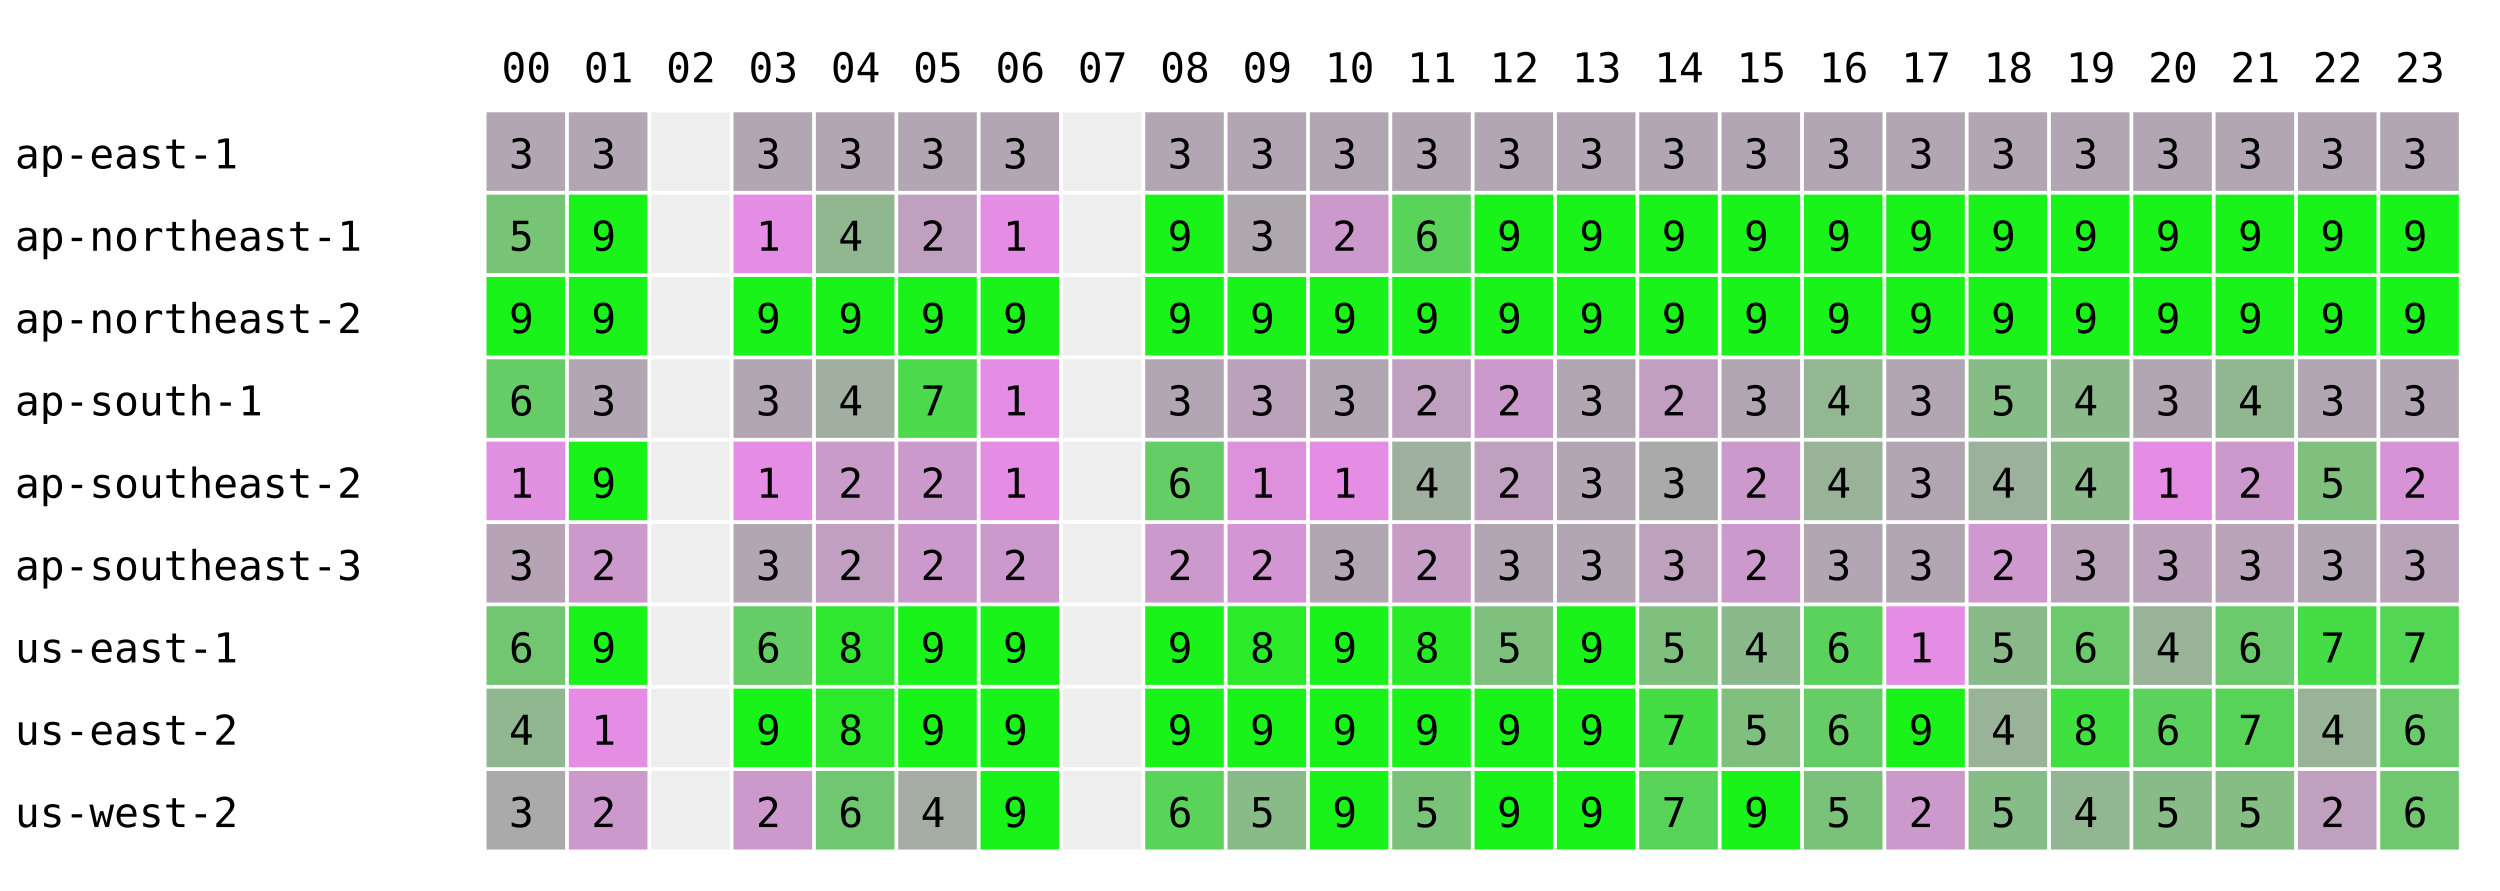
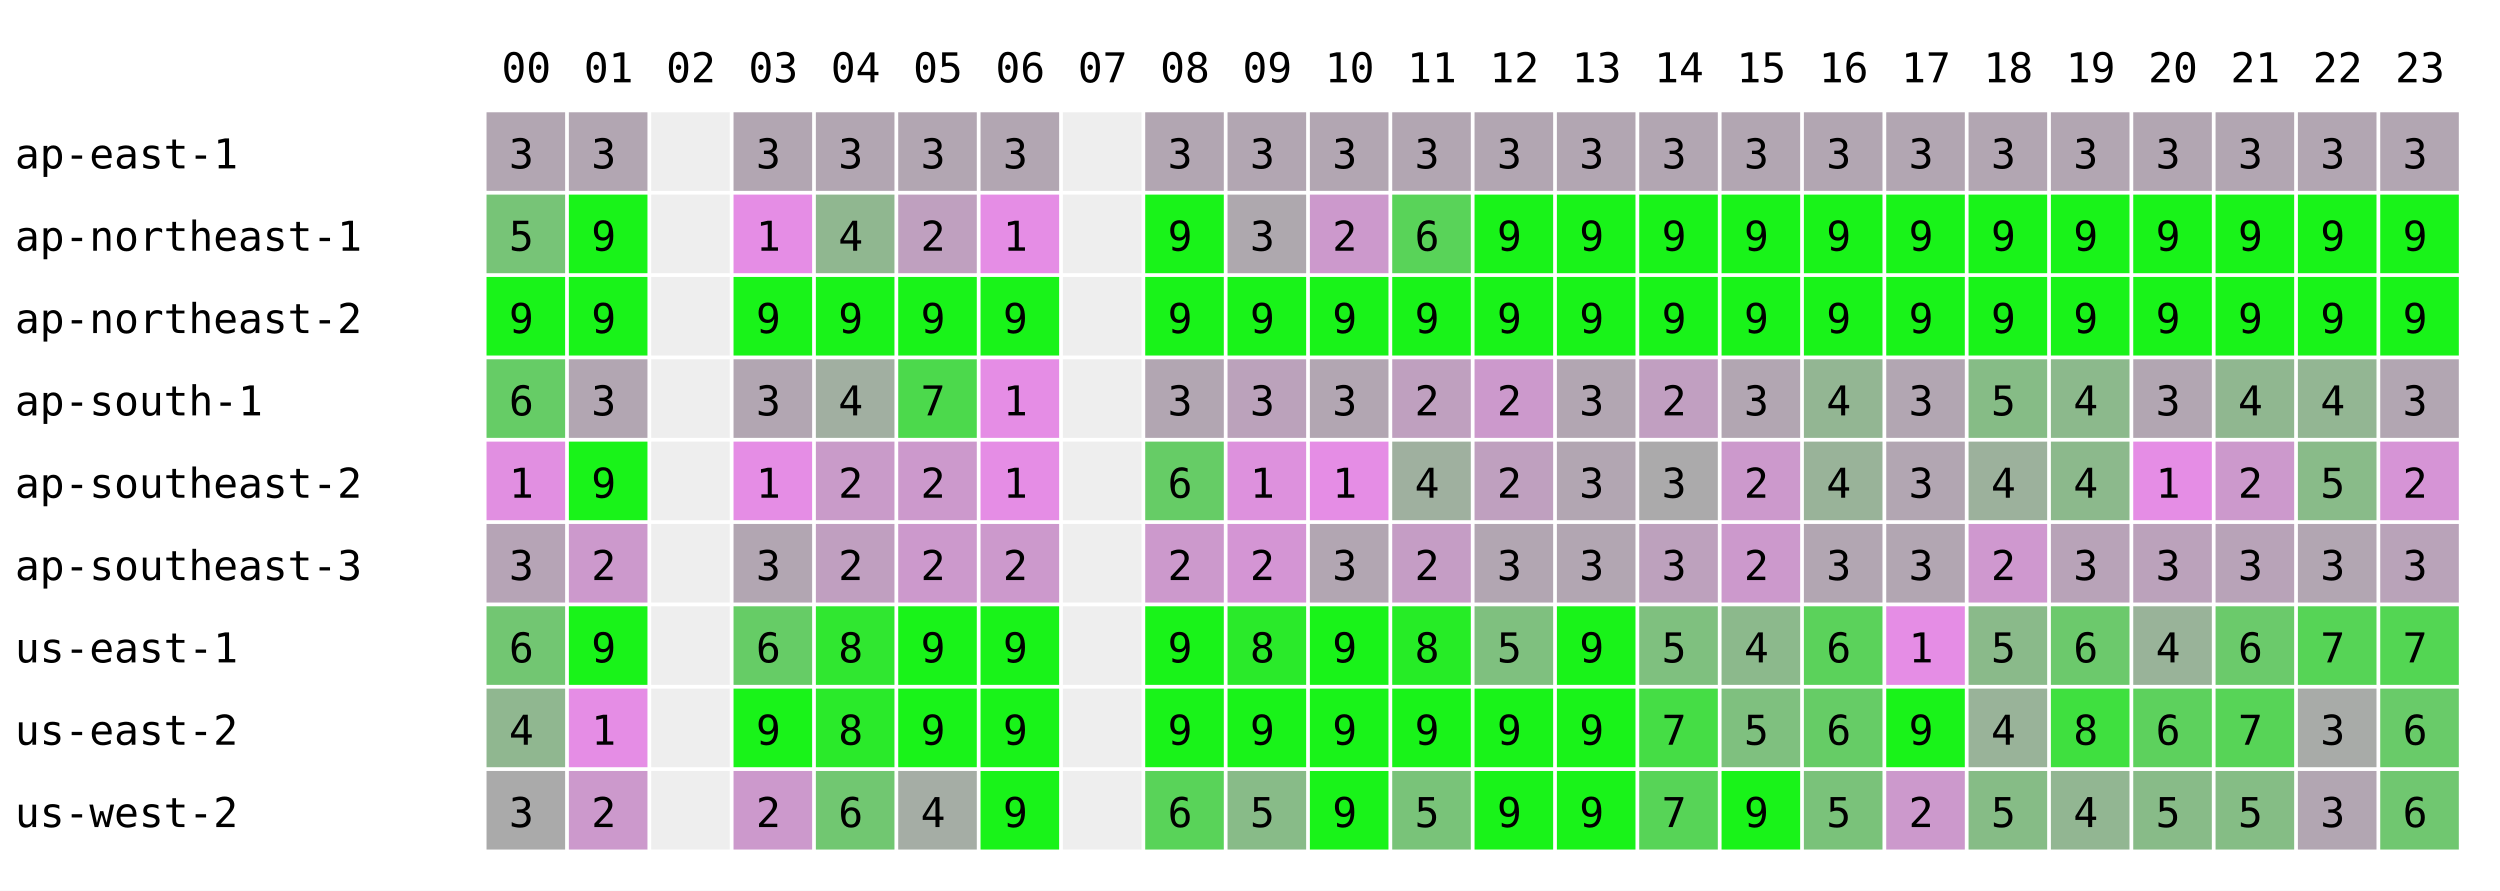
<svg xmlns="http://www.w3.org/2000/svg" width="668" height="238" font-family="monospace" font-size="11">
  <rect width="668" height="238" fill="white" />
  <text x="134" y="22">00</text>
  <text x="156" y="22">01</text>
  <text x="178" y="22">02</text>
  <text x="200" y="22">03</text>
  <text x="222" y="22">04</text>
  <text x="244" y="22">05</text>
  <text x="266" y="22">06</text>
  <text x="288" y="22">07</text>
  <text x="310" y="22">08</text>
  <text x="332" y="22">09</text>
  <text x="354" y="22">10</text>
  <text x="376" y="22">11</text>
  <text x="398" y="22">12</text>
  <text x="420" y="22">13</text>
  <text x="442" y="22">14</text>
  <text x="464" y="22">15</text>
  <text x="486" y="22">16</text>
  <text x="508" y="22">17</text>
  <text x="530" y="22">18</text>
  <text x="552" y="22">19</text>
  <text x="574" y="22">20</text>
  <text x="596" y="22">21</text>
  <text x="618" y="22">22</text>
  <text x="640" y="22">23</text>
  <text x="4" y="45">ap-east-1</text>
  <rect x="130" y="30" width="21" height="21" fill="rgb(178,166,178)" />
  <text x="136" y="45">3</text>
  <rect x="152" y="30" width="21" height="21" fill="rgb(178,166,178)" />
  <text x="158" y="45">3</text>
  <rect x="174" y="30" width="21" height="21" fill="#eeeeee" />
  <rect x="196" y="30" width="21" height="21" fill="rgb(178,166,178)" />
  <text x="202" y="45">3</text>
  <rect x="218" y="30" width="21" height="21" fill="rgb(178,166,178)" />
  <text x="224" y="45">3</text>
  <rect x="240" y="30" width="21" height="21" fill="rgb(178,166,178)" />
  <text x="246" y="45">3</text>
  <rect x="262" y="30" width="21" height="21" fill="rgb(178,166,178)" />
  <text x="268" y="45">3</text>
  <rect x="284" y="30" width="21" height="21" fill="#eeeeee" />
  <rect x="306" y="30" width="21" height="21" fill="rgb(178,166,178)" />
  <text x="312" y="45">3</text>
  <rect x="328" y="30" width="21" height="21" fill="rgb(178,166,178)" />
  <text x="334" y="45">3</text>
  <rect x="350" y="30" width="21" height="21" fill="rgb(178,166,178)" />
  <text x="356" y="45">3</text>
  <rect x="372" y="30" width="21" height="21" fill="rgb(178,166,178)" />
  <text x="378" y="45">3</text>
  <rect x="394" y="30" width="21" height="21" fill="rgb(178,166,178)" />
  <text x="400" y="45">3</text>
  <rect x="416" y="30" width="21" height="21" fill="rgb(178,166,178)" />
  <text x="422" y="45">3</text>
  <rect x="438" y="30" width="21" height="21" fill="rgb(178,166,178)" />
  <text x="444" y="45">3</text>
  <rect x="460" y="30" width="21" height="21" fill="rgb(178,166,178)" />
  <text x="466" y="45">3</text>
  <rect x="482" y="30" width="21" height="21" fill="rgb(178,166,178)" />
  <text x="488" y="45">3</text>
  <rect x="504" y="30" width="21" height="21" fill="rgb(178,166,178)" />
  <text x="510" y="45">3</text>
  <rect x="526" y="30" width="21" height="21" fill="rgb(178,166,178)" />
  <text x="532" y="45">3</text>
  <rect x="548" y="30" width="21" height="21" fill="rgb(178,166,178)" />
  <text x="554" y="45">3</text>
  <rect x="570" y="30" width="21" height="21" fill="rgb(178,166,178)" />
  <text x="576" y="45">3</text>
  <rect x="592" y="30" width="21" height="21" fill="rgb(178,166,178)" />
  <text x="598" y="45">3</text>
  <rect x="614" y="30" width="21" height="21" fill="rgb(178,166,178)" />
  <text x="620" y="45">3</text>
  <rect x="636" y="30" width="21" height="21" fill="rgb(178,166,178)" />
  <text x="642" y="45">3</text>
  <text x="4" y="67">ap-northeast-1</text>
  <rect x="130" y="52" width="21" height="21" fill="rgb(119,196,119)" />
  <text x="136" y="67">5</text>
  <rect x="152" y="52" width="21" height="21" fill="rgb(25,243,25)" />
  <text x="158" y="67">9</text>
  <rect x="174" y="52" width="21" height="21" fill="#eeeeee" />
  <rect x="196" y="52" width="21" height="21" fill="rgb(229,141,229)" />
  <text x="202" y="67">1</text>
  <rect x="218" y="52" width="21" height="21" fill="rgb(144,183,144)" />
  <text x="224" y="67">4</text>
  <rect x="240" y="52" width="21" height="21" fill="rgb(191,160,191)" />
  <text x="246" y="67">2</text>
  <rect x="262" y="52" width="21" height="21" fill="rgb(229,141,229)" />
  <text x="268" y="67">1</text>
  <rect x="284" y="52" width="21" height="21" fill="#eeeeee" />
  <rect x="306" y="52" width="21" height="21" fill="rgb(25,243,25)" />
  <text x="312" y="67">9</text>
  <rect x="328" y="52" width="21" height="21" fill="rgb(174,168,174)" />
  <text x="334" y="67">3</text>
  <rect x="350" y="52" width="21" height="21" fill="rgb(204,153,204)" />
  <text x="356" y="67">2</text>
  <rect x="372" y="52" width="21" height="21" fill="rgb(89,211,89)" />
  <text x="378" y="67">6</text>
  <rect x="394" y="52" width="21" height="21" fill="rgb(25,243,25)" />
  <text x="400" y="67">9</text>
  <rect x="416" y="52" width="21" height="21" fill="rgb(25,243,25)" />
  <text x="422" y="67">9</text>
  <rect x="438" y="52" width="21" height="21" fill="rgb(25,243,25)" />
  <text x="444" y="67">9</text>
  <rect x="460" y="52" width="21" height="21" fill="rgb(25,243,25)" />
  <text x="466" y="67">9</text>
  <rect x="482" y="52" width="21" height="21" fill="rgb(25,243,25)" />
  <text x="488" y="67">9</text>
  <rect x="504" y="52" width="21" height="21" fill="rgb(25,243,25)" />
  <text x="510" y="67">9</text>
  <rect x="526" y="52" width="21" height="21" fill="rgb(25,243,25)" />
  <text x="532" y="67">9</text>
  <rect x="548" y="52" width="21" height="21" fill="rgb(25,243,25)" />
  <text x="554" y="67">9</text>
  <rect x="570" y="52" width="21" height="21" fill="rgb(25,243,25)" />
  <text x="576" y="67">9</text>
  <rect x="592" y="52" width="21" height="21" fill="rgb(25,243,25)" />
  <text x="598" y="67">9</text>
  <rect x="614" y="52" width="21" height="21" fill="rgb(25,243,25)" />
  <text x="620" y="67">9</text>
  <rect x="636" y="52" width="21" height="21" fill="rgb(25,243,25)" />
  <text x="642" y="67">9</text>
  <text x="4" y="89">ap-northeast-2</text>
  <rect x="130" y="74" width="21" height="21" fill="rgb(25,243,25)" />
  <text x="136" y="89">9</text>
  <rect x="152" y="74" width="21" height="21" fill="rgb(25,243,25)" />
  <text x="158" y="89">9</text>
  <rect x="174" y="74" width="21" height="21" fill="#eeeeee" />
  <rect x="196" y="74" width="21" height="21" fill="rgb(25,243,25)" />
  <text x="202" y="89">9</text>
  <rect x="218" y="74" width="21" height="21" fill="rgb(25,243,25)" />
  <text x="224" y="89">9</text>
  <rect x="240" y="74" width="21" height="21" fill="rgb(25,243,25)" />
  <text x="246" y="89">9</text>
  <rect x="262" y="74" width="21" height="21" fill="rgb(25,243,25)" />
  <text x="268" y="89">9</text>
  <rect x="284" y="74" width="21" height="21" fill="#eeeeee" />
  <rect x="306" y="74" width="21" height="21" fill="rgb(25,243,25)" />
  <text x="312" y="89">9</text>
  <rect x="328" y="74" width="21" height="21" fill="rgb(25,243,25)" />
  <text x="334" y="89">9</text>
  <rect x="350" y="74" width="21" height="21" fill="rgb(25,243,25)" />
  <text x="356" y="89">9</text>
  <rect x="372" y="74" width="21" height="21" fill="rgb(25,243,25)" />
  <text x="378" y="89">9</text>
  <rect x="394" y="74" width="21" height="21" fill="rgb(25,243,25)" />
  <text x="400" y="89">9</text>
  <rect x="416" y="74" width="21" height="21" fill="rgb(25,243,25)" />
  <text x="422" y="89">9</text>
  <rect x="438" y="74" width="21" height="21" fill="rgb(25,243,25)" />
  <text x="444" y="89">9</text>
  <rect x="460" y="74" width="21" height="21" fill="rgb(25,243,25)" />
  <text x="466" y="89">9</text>
  <rect x="482" y="74" width="21" height="21" fill="rgb(25,243,25)" />
  <text x="488" y="89">9</text>
  <rect x="504" y="74" width="21" height="21" fill="rgb(25,243,25)" />
  <text x="510" y="89">9</text>
  <rect x="526" y="74" width="21" height="21" fill="rgb(25,243,25)" />
  <text x="532" y="89">9</text>
  <rect x="548" y="74" width="21" height="21" fill="rgb(25,243,25)" />
  <text x="554" y="89">9</text>
  <rect x="570" y="74" width="21" height="21" fill="rgb(25,243,25)" />
  <text x="576" y="89">9</text>
  <rect x="592" y="74" width="21" height="21" fill="rgb(25,243,25)" />
  <text x="598" y="89">9</text>
  <rect x="614" y="74" width="21" height="21" fill="rgb(25,243,25)" />
  <text x="620" y="89">9</text>
  <rect x="636" y="74" width="21" height="21" fill="rgb(25,243,25)" />
  <text x="642" y="89">9</text>
  <text x="4" y="111">ap-south-1</text>
  <rect x="130" y="96" width="21" height="21" fill="rgb(102,204,102)" />
  <text x="136" y="111">6</text>
  <rect x="152" y="96" width="21" height="21" fill="rgb(178,166,178)" />
  <text x="158" y="111">3</text>
  <rect x="174" y="96" width="21" height="21" fill="#eeeeee" />
  <rect x="196" y="96" width="21" height="21" fill="rgb(178,166,178)" />
  <text x="202" y="111">3</text>
  <rect x="218" y="96" width="21" height="21" fill="rgb(161,175,161)" />
  <text x="224" y="111">4</text>
  <rect x="240" y="96" width="21" height="21" fill="rgb(76,217,76)" />
  <text x="246" y="111">7</text>
  <rect x="262" y="96" width="21" height="21" fill="rgb(229,141,229)" />
  <text x="268" y="111">1</text>
  <rect x="284" y="96" width="21" height="21" fill="#eeeeee" />
  <rect x="306" y="96" width="21" height="21" fill="rgb(178,166,178)" />
  <text x="312" y="111">3</text>
  <rect x="328" y="96" width="21" height="21" fill="rgb(187,162,187)" />
  <text x="334" y="111">3</text>
  <rect x="350" y="96" width="21" height="21" fill="rgb(178,166,178)" />
  <text x="356" y="111">3</text>
  <rect x="372" y="96" width="21" height="21" fill="rgb(191,160,191)" />
  <text x="378" y="111">2</text>
  <rect x="394" y="96" width="21" height="21" fill="rgb(204,153,204)" />
  <text x="400" y="111">2</text>
  <rect x="416" y="96" width="21" height="21" fill="rgb(178,166,178)" />
  <text x="422" y="111">3</text>
  <rect x="438" y="96" width="21" height="21" fill="rgb(193,159,193)" />
  <text x="444" y="111">2</text>
  <rect x="460" y="96" width="21" height="21" fill="rgb(178,166,178)" />
  <text x="466" y="111">3</text>
  <rect x="482" y="96" width="21" height="21" fill="rgb(147,182,147)" />
  <text x="488" y="111">4</text>
  <rect x="504" y="96" width="21" height="21" fill="rgb(178,166,178)" />
  <text x="510" y="111">3</text>
  <rect x="526" y="96" width="21" height="21" fill="rgb(134,188,134)" />
  <text x="532" y="111">5</text>
  <rect x="548" y="96" width="21" height="21" fill="rgb(140,185,140)" />
  <text x="554" y="111">4</text>
  <rect x="570" y="96" width="21" height="21" fill="rgb(178,166,178)" />
  <text x="576" y="111">3</text>
  <rect x="592" y="96" width="21" height="21" fill="rgb(144,183,144)" />
  <text x="598" y="111">4</text>
-   <rect x="614" y="96" width="21" height="21" fill="rgb(178,166,178)" />
-   <text x="620" y="111">3</text>
+   <rect x="614" y="96" width="21" height="21" fill="rgb(147,182,147)" />
+   <text x="620" y="111">4</text>
  <rect x="636" y="96" width="21" height="21" fill="rgb(178,166,178)" />
  <text x="642" y="111">3</text>
  <text x="4" y="133">ap-southeast-2</text>
  <rect x="130" y="118" width="21" height="21" fill="rgb(225,143,225)" />
  <text x="136" y="133">1</text>
  <rect x="152" y="118" width="21" height="21" fill="rgb(25,243,25)" />
  <text x="158" y="133">9</text>
  <rect x="174" y="118" width="21" height="21" fill="#eeeeee" />
  <rect x="196" y="118" width="21" height="21" fill="rgb(229,141,229)" />
  <text x="202" y="133">1</text>
  <rect x="218" y="118" width="21" height="21" fill="rgb(201,155,201)" />
  <text x="224" y="133">2</text>
  <rect x="240" y="118" width="21" height="21" fill="rgb(204,153,204)" />
  <text x="246" y="133">2</text>
  <rect x="262" y="118" width="21" height="21" fill="rgb(229,141,229)" />
  <text x="268" y="133">1</text>
  <rect x="284" y="118" width="21" height="21" fill="#eeeeee" />
  <rect x="306" y="118" width="21" height="21" fill="rgb(102,204,102)" />
  <text x="312" y="133">6</text>
  <rect x="328" y="118" width="21" height="21" fill="rgb(221,145,221)" />
  <text x="334" y="133">1</text>
  <rect x="350" y="118" width="21" height="21" fill="rgb(229,141,229)" />
  <text x="356" y="133">1</text>
  <rect x="372" y="118" width="21" height="21" fill="rgb(159,176,159)" />
  <text x="378" y="133">4</text>
  <rect x="394" y="118" width="21" height="21" fill="rgb(191,160,191)" />
  <text x="400" y="133">2</text>
  <rect x="416" y="118" width="21" height="21" fill="rgb(178,166,178)" />
  <text x="422" y="133">3</text>
  <rect x="438" y="118" width="21" height="21" fill="rgb(171,170,171)" />
  <text x="444" y="133">3</text>
  <rect x="460" y="118" width="21" height="21" fill="rgb(204,153,204)" />
  <text x="466" y="133">2</text>
  <rect x="482" y="118" width="21" height="21" fill="rgb(153,179,153)" />
  <text x="488" y="133">4</text>
  <rect x="504" y="118" width="21" height="21" fill="rgb(178,166,178)" />
  <text x="510" y="133">3</text>
  <rect x="526" y="118" width="21" height="21" fill="rgb(156,177,156)" />
  <text x="532" y="133">4</text>
  <rect x="548" y="118" width="21" height="21" fill="rgb(140,185,140)" />
  <text x="554" y="133">4</text>
  <rect x="570" y="118" width="21" height="21" fill="rgb(229,141,229)" />
  <text x="576" y="133">1</text>
  <rect x="592" y="118" width="21" height="21" fill="rgb(204,153,204)" />
  <text x="598" y="133">2</text>
-   <rect x="614" y="118" width="21" height="21" fill="rgb(127,192,127)" />
+   <rect x="614" y="118" width="21" height="21" fill="rgb(137,187,137)" />
  <text x="620" y="133">5</text>
  <rect x="636" y="118" width="21" height="21" fill="rgb(214,148,214)" />
  <text x="642" y="133">2</text>
  <text x="4" y="155">ap-southeast-3</text>
  <rect x="130" y="140" width="21" height="21" fill="rgb(182,164,182)" />
  <text x="136" y="155">3</text>
  <rect x="152" y="140" width="21" height="21" fill="rgb(204,153,204)" />
  <text x="158" y="155">2</text>
  <rect x="174" y="140" width="21" height="21" fill="#eeeeee" />
  <rect x="196" y="140" width="21" height="21" fill="rgb(178,166,178)" />
  <text x="202" y="155">3</text>
  <rect x="218" y="140" width="21" height="21" fill="rgb(192,159,192)" />
  <text x="224" y="155">2</text>
  <rect x="240" y="140" width="21" height="21" fill="rgb(204,153,204)" />
  <text x="246" y="155">2</text>
  <rect x="262" y="140" width="21" height="21" fill="rgb(204,153,204)" />
  <text x="268" y="155">2</text>
  <rect x="284" y="140" width="21" height="21" fill="#eeeeee" />
  <rect x="306" y="140" width="21" height="21" fill="rgb(204,153,204)" />
  <text x="312" y="155">2</text>
  <rect x="328" y="140" width="21" height="21" fill="rgb(212,149,212)" />
  <text x="334" y="155">2</text>
  <rect x="350" y="140" width="21" height="21" fill="rgb(178,166,178)" />
  <text x="356" y="155">3</text>
  <rect x="372" y="140" width="21" height="21" fill="rgb(197,157,197)" />
  <text x="378" y="155">2</text>
  <rect x="394" y="140" width="21" height="21" fill="rgb(178,166,178)" />
  <text x="400" y="155">3</text>
  <rect x="416" y="140" width="21" height="21" fill="rgb(178,166,178)" />
  <text x="422" y="155">3</text>
  <rect x="438" y="140" width="21" height="21" fill="rgb(189,161,189)" />
  <text x="444" y="155">3</text>
  <rect x="460" y="140" width="21" height="21" fill="rgb(204,153,204)" />
  <text x="466" y="155">2</text>
  <rect x="482" y="140" width="21" height="21" fill="rgb(178,166,178)" />
  <text x="488" y="155">3</text>
  <rect x="504" y="140" width="21" height="21" fill="rgb(178,166,178)" />
  <text x="510" y="155">3</text>
  <rect x="526" y="140" width="21" height="21" fill="rgb(207,152,207)" />
  <text x="532" y="155">2</text>
  <rect x="548" y="140" width="21" height="21" fill="rgb(184,163,184)" />
  <text x="554" y="155">3</text>
  <rect x="570" y="140" width="21" height="21" fill="rgb(187,162,187)" />
  <text x="576" y="155">3</text>
  <rect x="592" y="140" width="21" height="21" fill="rgb(184,163,184)" />
  <text x="598" y="155">3</text>
  <rect x="614" y="140" width="21" height="21" fill="rgb(178,166,178)" />
  <text x="620" y="155">3</text>
  <rect x="636" y="140" width="21" height="21" fill="rgb(185,163,185)" />
  <text x="642" y="155">3</text>
  <text x="4" y="177">us-east-1</text>
  <rect x="130" y="162" width="21" height="21" fill="rgb(114,198,114)" />
  <text x="136" y="177">6</text>
  <rect x="152" y="162" width="21" height="21" fill="rgb(25,243,25)" />
  <text x="158" y="177">9</text>
  <rect x="174" y="162" width="21" height="21" fill="#eeeeee" />
  <rect x="196" y="162" width="21" height="21" fill="rgb(102,204,102)" />
  <text x="202" y="177">6</text>
  <rect x="218" y="162" width="21" height="21" fill="rgb(48,231,48)" />
  <text x="224" y="177">8</text>
  <rect x="240" y="162" width="21" height="21" fill="rgb(25,243,25)" />
  <text x="246" y="177">9</text>
  <rect x="262" y="162" width="21" height="21" fill="rgb(25,243,25)" />
  <text x="268" y="177">9</text>
  <rect x="284" y="162" width="21" height="21" fill="#eeeeee" />
  <rect x="306" y="162" width="21" height="21" fill="rgb(25,243,25)" />
  <text x="312" y="177">9</text>
  <rect x="328" y="162" width="21" height="21" fill="rgb(42,234,42)" />
  <text x="334" y="177">8</text>
  <rect x="350" y="162" width="21" height="21" fill="rgb(25,243,25)" />
  <text x="356" y="177">9</text>
  <rect x="372" y="162" width="21" height="21" fill="rgb(38,236,38)" />
  <text x="378" y="177">8</text>
  <rect x="394" y="162" width="21" height="21" fill="rgb(127,192,127)" />
  <text x="400" y="177">5</text>
  <rect x="416" y="162" width="21" height="21" fill="rgb(25,243,25)" />
  <text x="422" y="177">9</text>
  <rect x="438" y="162" width="21" height="21" fill="rgb(127,192,127)" />
  <text x="444" y="177">5</text>
  <rect x="460" y="162" width="21" height="21" fill="rgb(140,185,140)" />
  <text x="466" y="177">4</text>
  <rect x="482" y="162" width="21" height="21" fill="rgb(91,210,91)" />
  <text x="488" y="177">6</text>
  <rect x="504" y="162" width="21" height="21" fill="rgb(229,141,229)" />
  <text x="510" y="177">1</text>
  <rect x="526" y="162" width="21" height="21" fill="rgb(138,186,138)" />
  <text x="532" y="177">5</text>
  <rect x="548" y="162" width="21" height="21" fill="rgb(108,201,108)" />
  <text x="554" y="177">6</text>
  <rect x="570" y="162" width="21" height="21" fill="rgb(153,179,153)" />
  <text x="576" y="177">4</text>
  <rect x="592" y="162" width="21" height="21" fill="rgb(107,202,107)" />
  <text x="598" y="177">6</text>
-   <rect x="614" y="162" width="21" height="21" fill="rgb(70,220,70)" />
+   <rect x="614" y="162" width="21" height="21" fill="rgb(86,212,86)" />
  <text x="620" y="177">7</text>
  <rect x="636" y="162" width="21" height="21" fill="rgb(83,214,83)" />
  <text x="642" y="177">7</text>
  <text x="4" y="199">us-east-2</text>
  <rect x="130" y="184" width="21" height="21" fill="rgb(144,183,144)" />
  <text x="136" y="199">4</text>
  <rect x="152" y="184" width="21" height="21" fill="rgb(229,141,229)" />
  <text x="158" y="199">1</text>
  <rect x="174" y="184" width="21" height="21" fill="#eeeeee" />
  <rect x="196" y="184" width="21" height="21" fill="rgb(25,243,25)" />
  <text x="202" y="199">9</text>
  <rect x="218" y="184" width="21" height="21" fill="rgb(42,234,42)" />
  <text x="224" y="199">8</text>
  <rect x="240" y="184" width="21" height="21" fill="rgb(25,243,25)" />
  <text x="246" y="199">9</text>
  <rect x="262" y="184" width="21" height="21" fill="rgb(25,243,25)" />
  <text x="268" y="199">9</text>
  <rect x="284" y="184" width="21" height="21" fill="#eeeeee" />
  <rect x="306" y="184" width="21" height="21" fill="rgb(25,243,25)" />
  <text x="312" y="199">9</text>
  <rect x="328" y="184" width="21" height="21" fill="rgb(25,243,25)" />
  <text x="334" y="199">9</text>
  <rect x="350" y="184" width="21" height="21" fill="rgb(25,243,25)" />
  <text x="356" y="199">9</text>
  <rect x="372" y="184" width="21" height="21" fill="rgb(25,243,25)" />
  <text x="378" y="199">9</text>
  <rect x="394" y="184" width="21" height="21" fill="rgb(25,243,25)" />
  <text x="400" y="199">9</text>
  <rect x="416" y="184" width="21" height="21" fill="rgb(25,243,25)" />
  <text x="422" y="199">9</text>
  <rect x="438" y="184" width="21" height="21" fill="rgb(69,221,69)" />
  <text x="444" y="199">7</text>
  <rect x="460" y="184" width="21" height="21" fill="rgb(127,192,127)" />
  <text x="466" y="199">5</text>
  <rect x="482" y="184" width="21" height="21" fill="rgb(102,204,102)" />
  <text x="488" y="199">6</text>
  <rect x="504" y="184" width="21" height="21" fill="rgb(25,243,25)" />
  <text x="510" y="199">9</text>
  <rect x="526" y="184" width="21" height="21" fill="rgb(153,179,153)" />
  <text x="532" y="199">4</text>
  <rect x="548" y="184" width="21" height="21" fill="rgb(63,224,63)" />
  <text x="554" y="199">8</text>
  <rect x="570" y="184" width="21" height="21" fill="rgb(93,209,93)" />
  <text x="576" y="199">6</text>
  <rect x="592" y="184" width="21" height="21" fill="rgb(87,212,87)" />
  <text x="598" y="199">7</text>
-   <rect x="614" y="184" width="21" height="21" fill="rgb(153,179,153)" />
-   <text x="620" y="199">4</text>
+   <rect x="614" y="184" width="21" height="21" fill="rgb(168,171,168)" />
+   <text x="620" y="199">3</text>
  <rect x="636" y="184" width="21" height="21" fill="rgb(105,203,105)" />
  <text x="642" y="199">6</text>
  <text x="4" y="221">us-west-2</text>
  <rect x="130" y="206" width="21" height="21" fill="rgb(170,170,170)" />
  <text x="136" y="221">3</text>
  <rect x="152" y="206" width="21" height="21" fill="rgb(204,153,204)" />
  <text x="158" y="221">2</text>
  <rect x="174" y="206" width="21" height="21" fill="#eeeeee" />
  <rect x="196" y="206" width="21" height="21" fill="rgb(204,153,204)" />
  <text x="202" y="221">2</text>
  <rect x="218" y="206" width="21" height="21" fill="rgb(113,199,113)" />
  <text x="224" y="221">6</text>
  <rect x="240" y="206" width="21" height="21" fill="rgb(165,173,165)" />
  <text x="246" y="221">4</text>
  <rect x="262" y="206" width="21" height="21" fill="rgb(25,243,25)" />
  <text x="268" y="221">9</text>
  <rect x="284" y="206" width="21" height="21" fill="#eeeeee" />
  <rect x="306" y="206" width="21" height="21" fill="rgb(89,211,89)" />
  <text x="312" y="221">6</text>
  <rect x="328" y="206" width="21" height="21" fill="rgb(136,187,136)" />
  <text x="334" y="221">5</text>
  <rect x="350" y="206" width="21" height="21" fill="rgb(25,243,25)" />
  <text x="356" y="221">9</text>
  <rect x="372" y="206" width="21" height="21" fill="rgb(121,195,121)" />
  <text x="378" y="221">5</text>
  <rect x="394" y="206" width="21" height="21" fill="rgb(25,243,25)" />
  <text x="400" y="221">9</text>
  <rect x="416" y="206" width="21" height="21" fill="rgb(25,243,25)" />
  <text x="422" y="221">9</text>
  <rect x="438" y="206" width="21" height="21" fill="rgb(87,212,87)" />
  <text x="444" y="221">7</text>
  <rect x="460" y="206" width="21" height="21" fill="rgb(25,243,25)" />
  <text x="466" y="221">9</text>
  <rect x="482" y="206" width="21" height="21" fill="rgb(122,194,122)" />
  <text x="488" y="221">5</text>
  <rect x="504" y="206" width="21" height="21" fill="rgb(204,153,204)" />
  <text x="510" y="221">2</text>
  <rect x="526" y="206" width="21" height="21" fill="rgb(134,188,134)" />
  <text x="532" y="221">5</text>
  <rect x="548" y="206" width="21" height="21" fill="rgb(146,182,146)" />
  <text x="554" y="221">4</text>
  <rect x="570" y="206" width="21" height="21" fill="rgb(136,187,136)" />
  <text x="576" y="221">5</text>
  <rect x="592" y="206" width="21" height="21" fill="rgb(133,189,133)" />
  <text x="598" y="221">5</text>
-   <rect x="614" y="206" width="21" height="21" fill="rgb(191,160,191)" />
-   <text x="620" y="221">2</text>
+   <rect x="614" y="206" width="21" height="21" fill="rgb(178,166,178)" />
+   <text x="620" y="221">3</text>
  <rect x="636" y="206" width="21" height="21" fill="rgb(112,199,112)" />
  <text x="642" y="221">6</text>
</svg>
